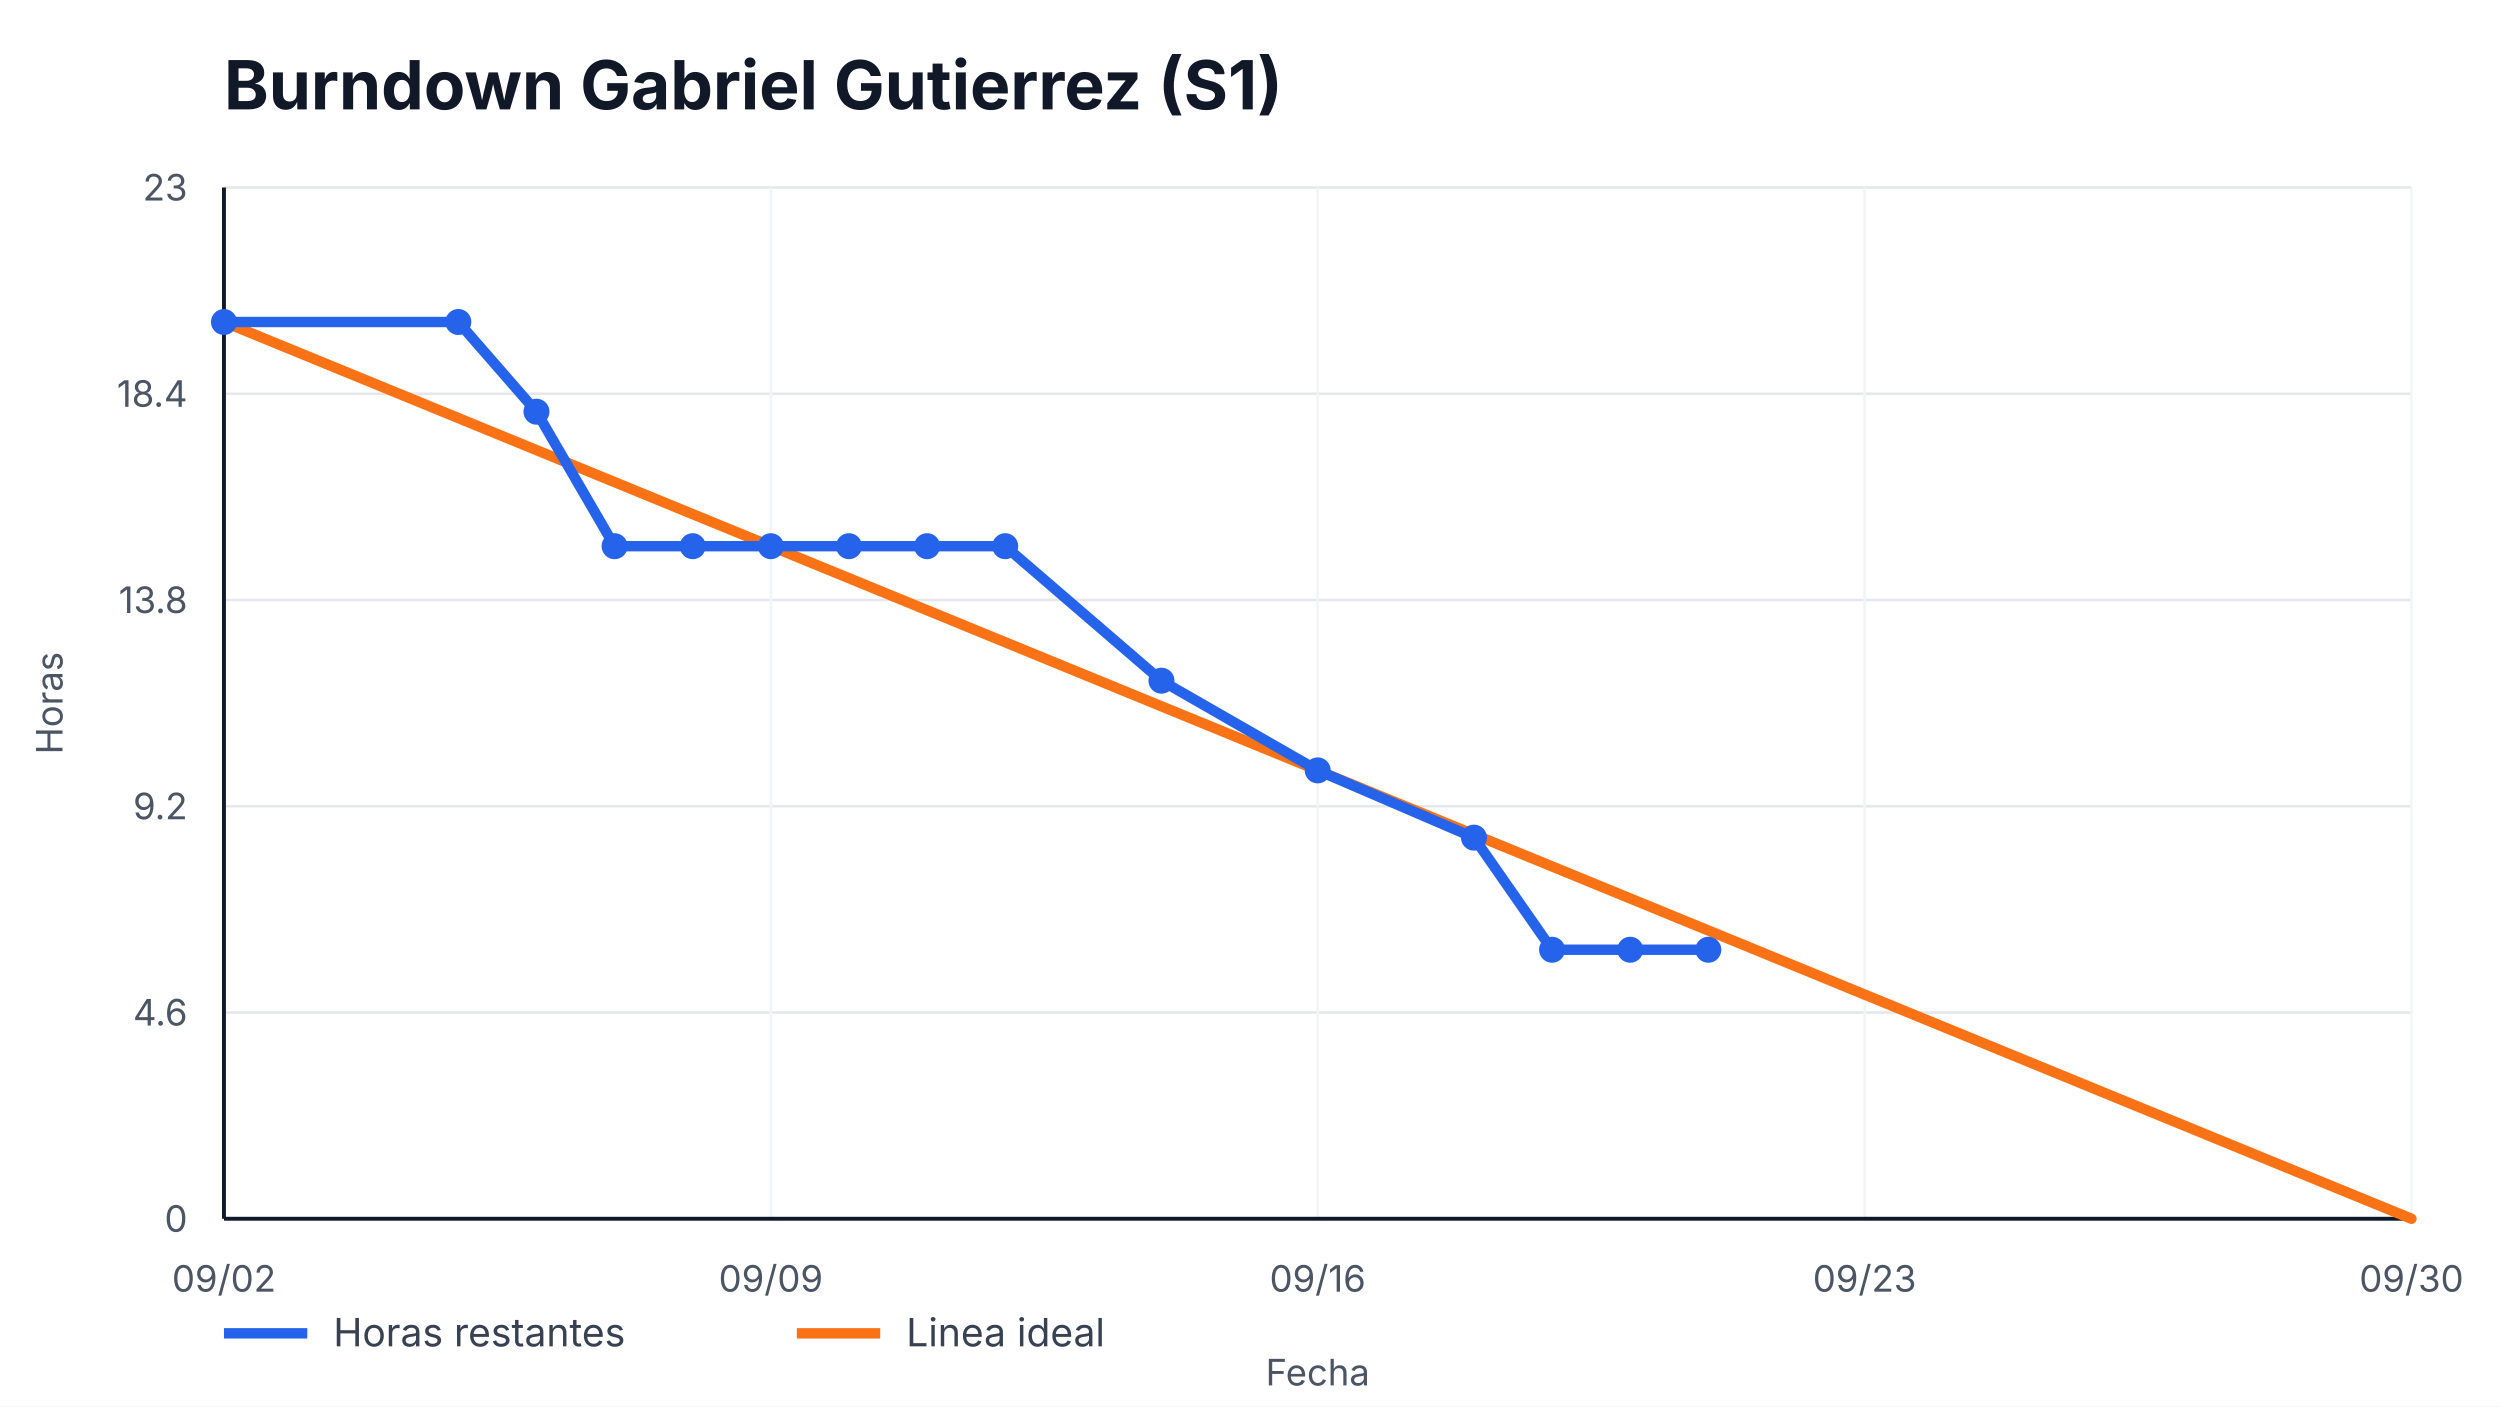
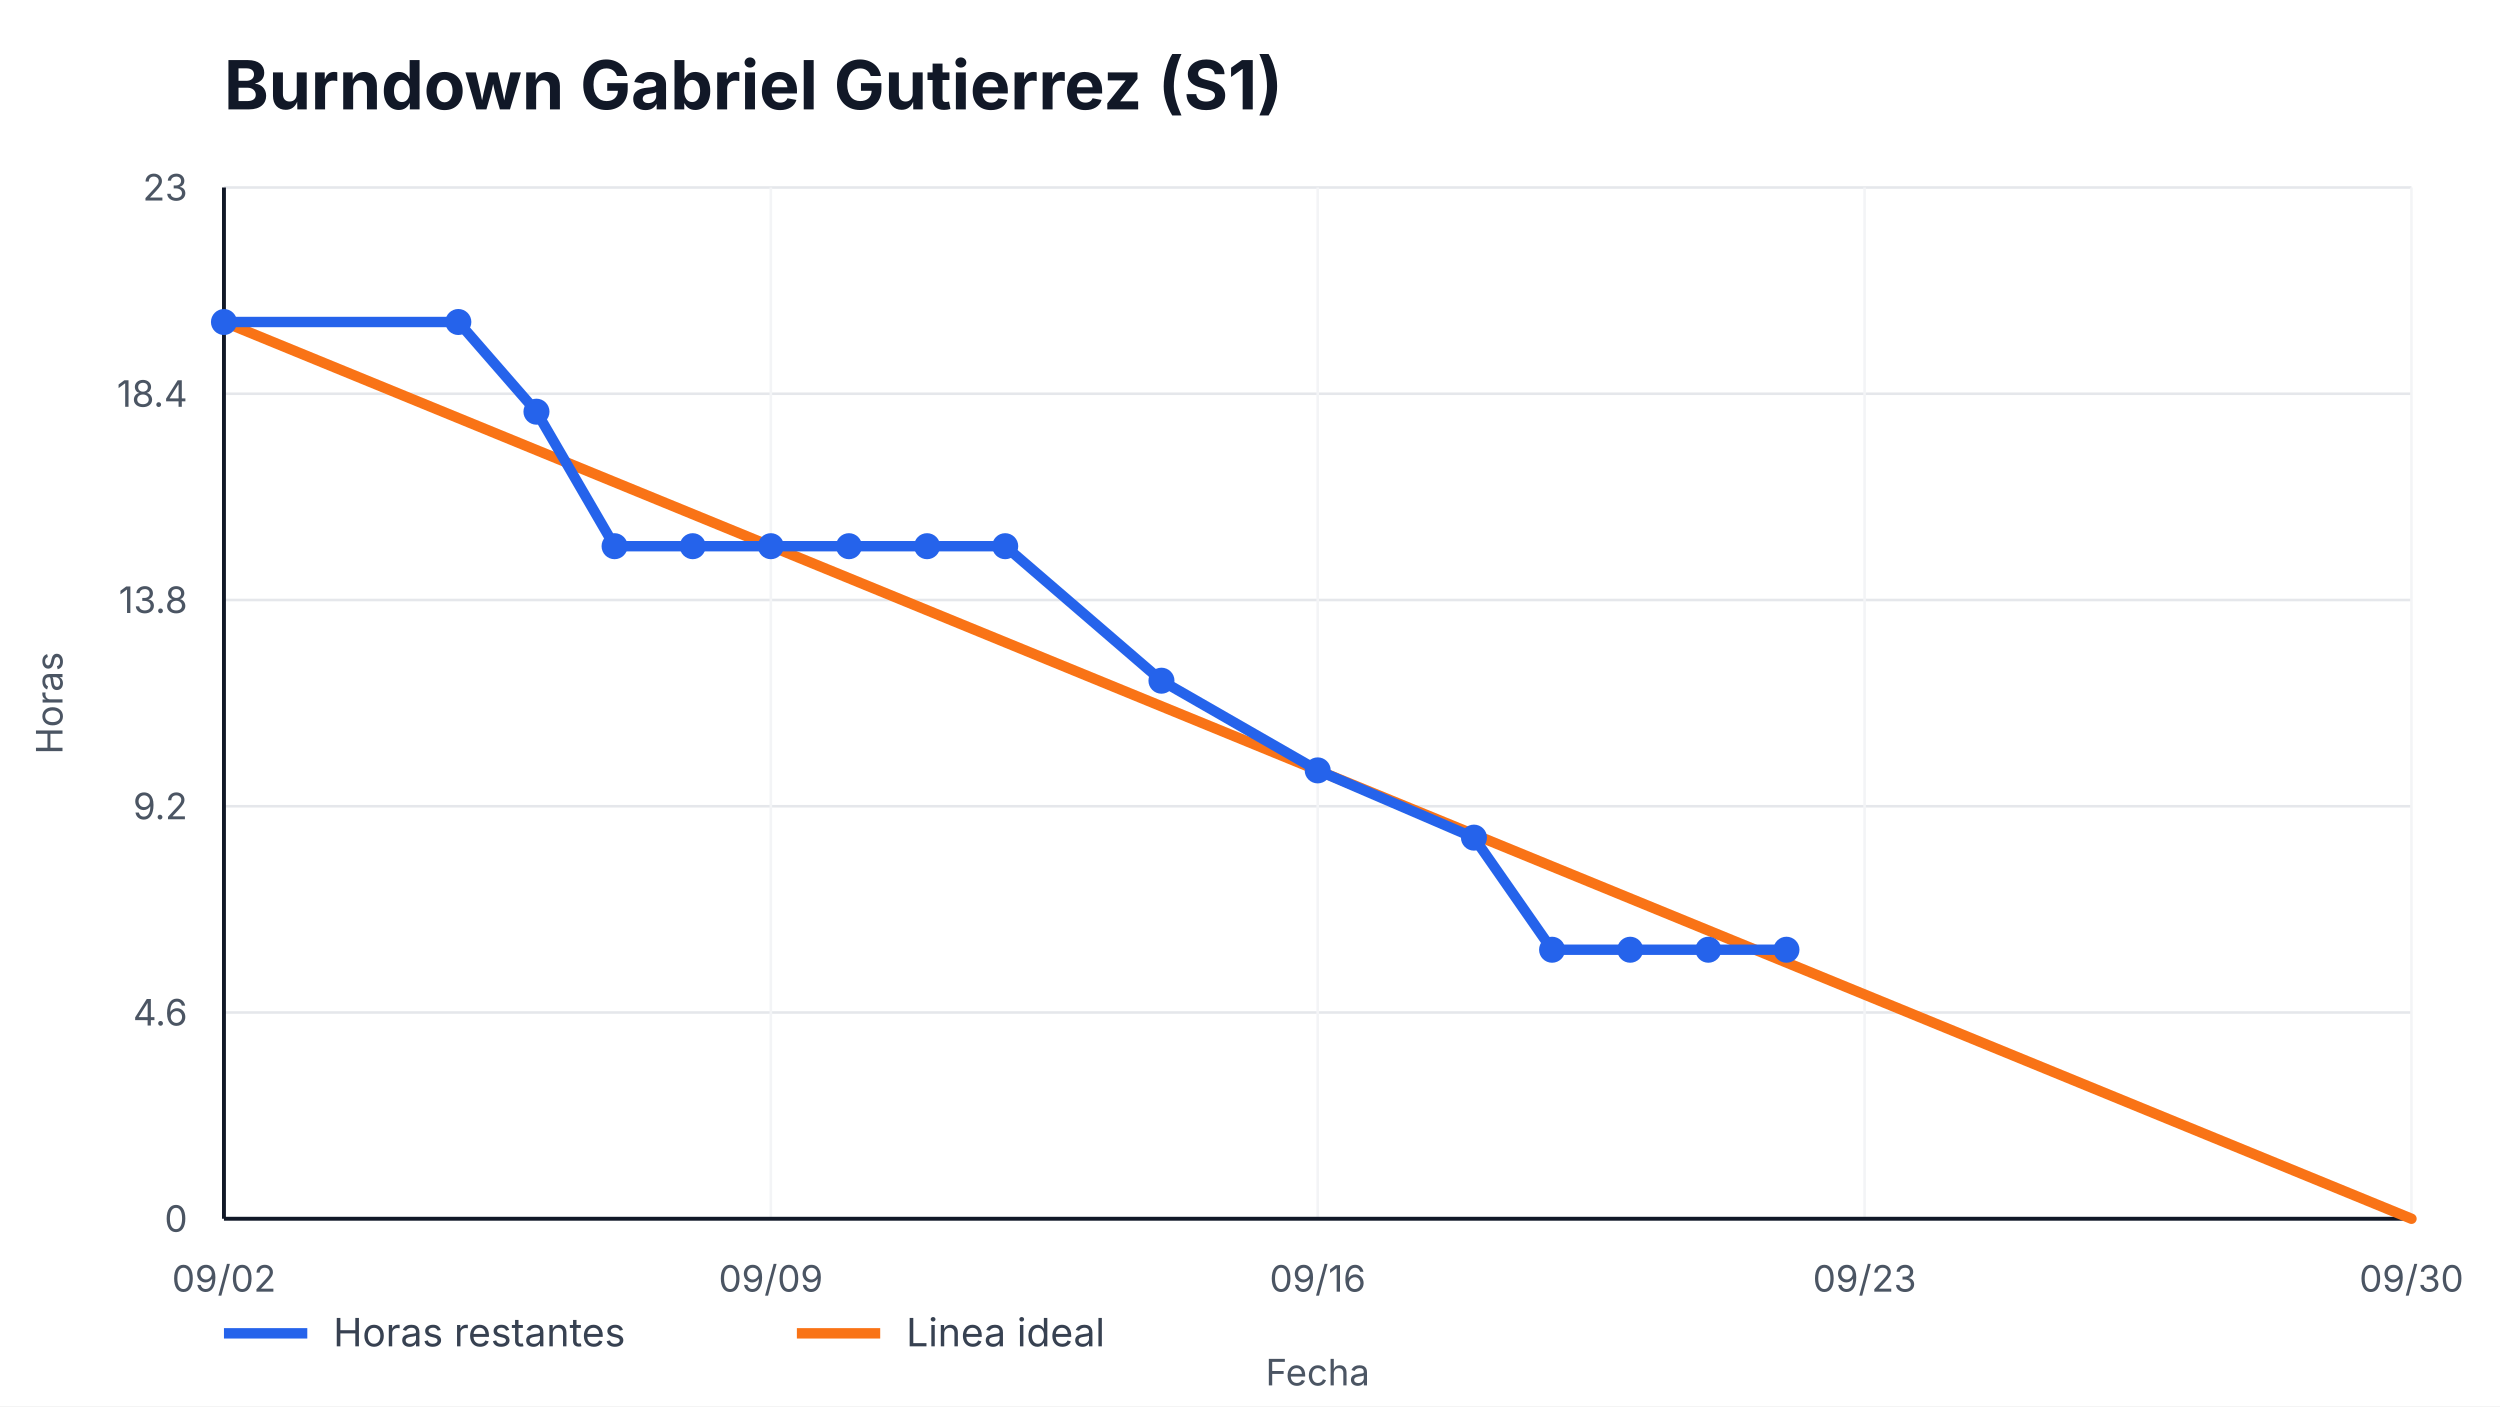
<svg xmlns="http://www.w3.org/2000/svg" width="960" height="540" viewBox="0 0 960 540" role="img" aria-label="Burndown Gabriel Gutierrez (S1)">
  <style>
    text { font-family: -apple-system, BlinkMacSystemFont, "Segoe UI", sans-serif; fill: #111827; }
    .title { font-size: 26px; font-weight: 700; }
    .axis { font-size: 14px; fill: #4b5563; }
    .legend { font-size: 15px; fill: #374151; }
    .overrun { font-size: 14px; font-weight: 700; fill: #b91c1c; }
  </style>
  <rect width="100%" height="100%" fill="#ffffff" />
  <text x="86" y="42" class="title">Burndown Gabriel Gutierrez (S1)</text>
  <g>
    <line x1="86" y1="468.00" x2="926" y2="468.00" stroke="#e5e7eb" />
    <line x1="86" y1="388.80" x2="926" y2="388.80" stroke="#e5e7eb" />
    <line x1="86" y1="309.60" x2="926" y2="309.60" stroke="#e5e7eb" />
    <line x1="86" y1="230.40" x2="926" y2="230.40" stroke="#e5e7eb" />
    <line x1="86" y1="151.20" x2="926" y2="151.20" stroke="#e5e7eb" />
    <line x1="86" y1="72.00" x2="926" y2="72.00" stroke="#e5e7eb" />
  </g>
  <g>
    <line x1="86.00" y1="72" x2="86.00" y2="468" stroke="#f3f4f6" />
    <text x="86.00" y="496" text-anchor="middle" class="axis">09/02</text>
    <line x1="296.00" y1="72" x2="296.00" y2="468" stroke="#f3f4f6" />
    <text x="296.00" y="496" text-anchor="middle" class="axis">09/09</text>
    <line x1="506.00" y1="72" x2="506.00" y2="468" stroke="#f3f4f6" />
    <text x="506.00" y="496" text-anchor="middle" class="axis">09/16</text>
    <line x1="716.00" y1="72" x2="716.00" y2="468" stroke="#f3f4f6" />
    <text x="716.00" y="496" text-anchor="middle" class="axis">09/23</text>
    <line x1="926.00" y1="72" x2="926.00" y2="468" stroke="#f3f4f6" />
    <text x="926.00" y="496" text-anchor="middle" class="axis">09/30</text>
  </g>
  <line x1="86" y1="468" x2="926" y2="468" stroke="#111827" stroke-width="1.5" />
  <line x1="86" y1="72" x2="86" y2="468" stroke="#111827" stroke-width="1.5" />
  <g>
    <text x="72" y="473.00" text-anchor="end" class="axis">0</text>
    <text x="72" y="393.80" text-anchor="end" class="axis">4.6</text>
    <text x="72" y="314.60" text-anchor="end" class="axis">9.2</text>
    <text x="72" y="235.40" text-anchor="end" class="axis">13.8</text>
    <text x="72" y="156.20" text-anchor="end" class="axis">18.4</text>
    <text x="72" y="77.00" text-anchor="end" class="axis">23</text>
  </g>
  <polyline points="86.00,123.65 926.00,468.00" fill="none" stroke="#f97316" stroke-width="4" stroke-linecap="round" />
-   <polyline points="86.00,123.65 176.00,123.65 206.00,158.09 236.00,209.74 266.00,209.74 296.00,209.74 326.00,209.74 356.00,209.74 386.00,209.74 446.00,261.39 506.00,295.83 566.00,321.65 596.00,364.70 626.00,364.70 656.00,364.70" fill="none" stroke="#2563eb" stroke-width="4" stroke-linecap="round" stroke-linejoin="round" />
+   <polyline points="86.00,123.65 176.00,123.65 206.00,158.09 236.00,209.74 266.00,209.74 296.00,209.74 326.00,209.74 356.00,209.74 386.00,209.74 446.00,261.39 506.00,295.83 566.00,321.65 596.00,364.70 626.00,364.70 656.00,364.70 686.00,364.70" fill="none" stroke="#2563eb" stroke-width="4" stroke-linecap="round" stroke-linejoin="round" />
  <g>
    <circle cx="86.00" cy="123.65" r="5" fill="#2563eb" />
    <circle cx="176.00" cy="123.65" r="5" fill="#2563eb" />
    <circle cx="206.00" cy="158.09" r="5" fill="#2563eb" />
    <circle cx="236.00" cy="209.74" r="5" fill="#2563eb" />
    <circle cx="266.00" cy="209.74" r="5" fill="#2563eb" />
    <circle cx="296.00" cy="209.74" r="5" fill="#2563eb" />
    <circle cx="326.00" cy="209.74" r="5" fill="#2563eb" />
    <circle cx="356.00" cy="209.74" r="5" fill="#2563eb" />
    <circle cx="386.00" cy="209.74" r="5" fill="#2563eb" />
    <circle cx="446.00" cy="261.39" r="5" fill="#2563eb" />
    <circle cx="506.00" cy="295.83" r="5" fill="#2563eb" />
    <circle cx="566.00" cy="321.65" r="5" fill="#2563eb" />
    <circle cx="596.00" cy="364.70" r="5" fill="#2563eb" />
    <circle cx="626.00" cy="364.70" r="5" fill="#2563eb" />
    <circle cx="656.00" cy="364.70" r="5" fill="#2563eb" />
+     <circle cx="686.00" cy="364.70" r="5" fill="#2563eb" />
  </g>
  <line x1="86" y1="512" x2="118" y2="512" stroke="#2563eb" stroke-width="4" />
  <text x="128" y="517" class="legend">Horas restantes</text>
  <line x1="306" y1="512" x2="338" y2="512" stroke="#f97316" stroke-width="4" />
  <text x="348" y="517" class="legend">Linea ideal</text>
  <text x="506.0" y="532" text-anchor="middle" class="axis">Fecha</text>
  <text x="24" y="270.0" transform="rotate(-90 24,270.0)" text-anchor="middle" class="axis">Horas</text>
</svg>
